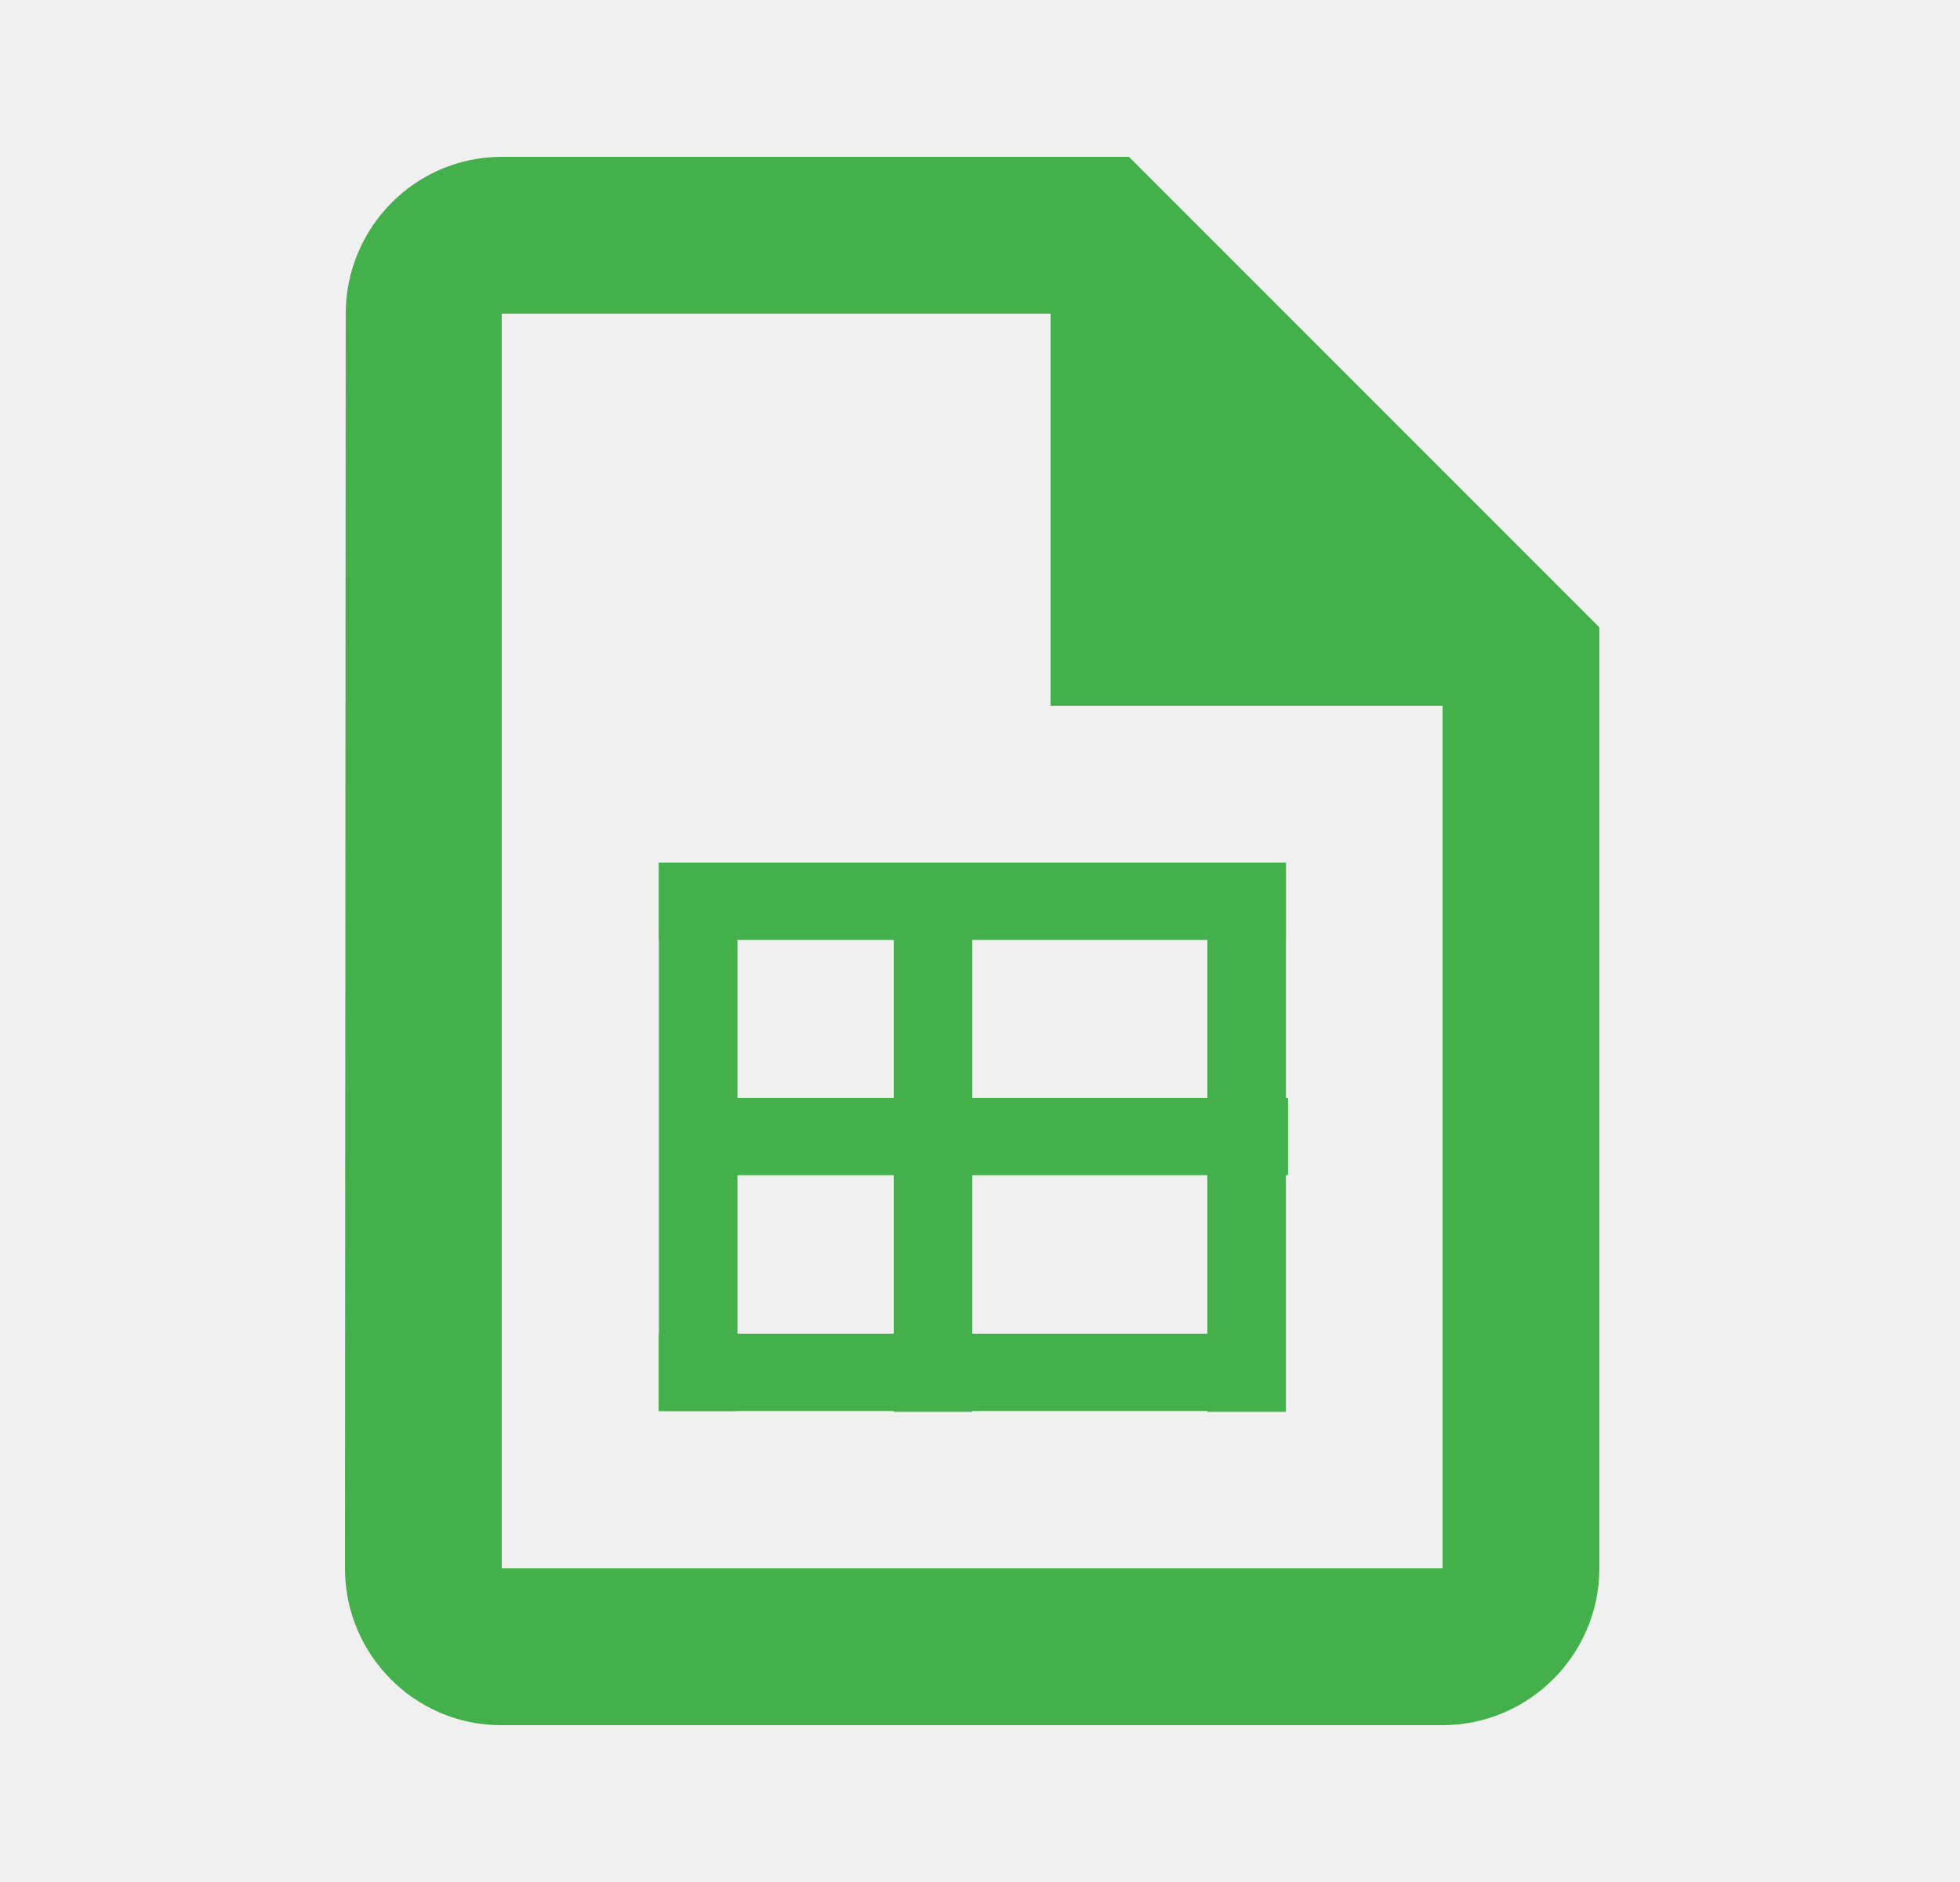
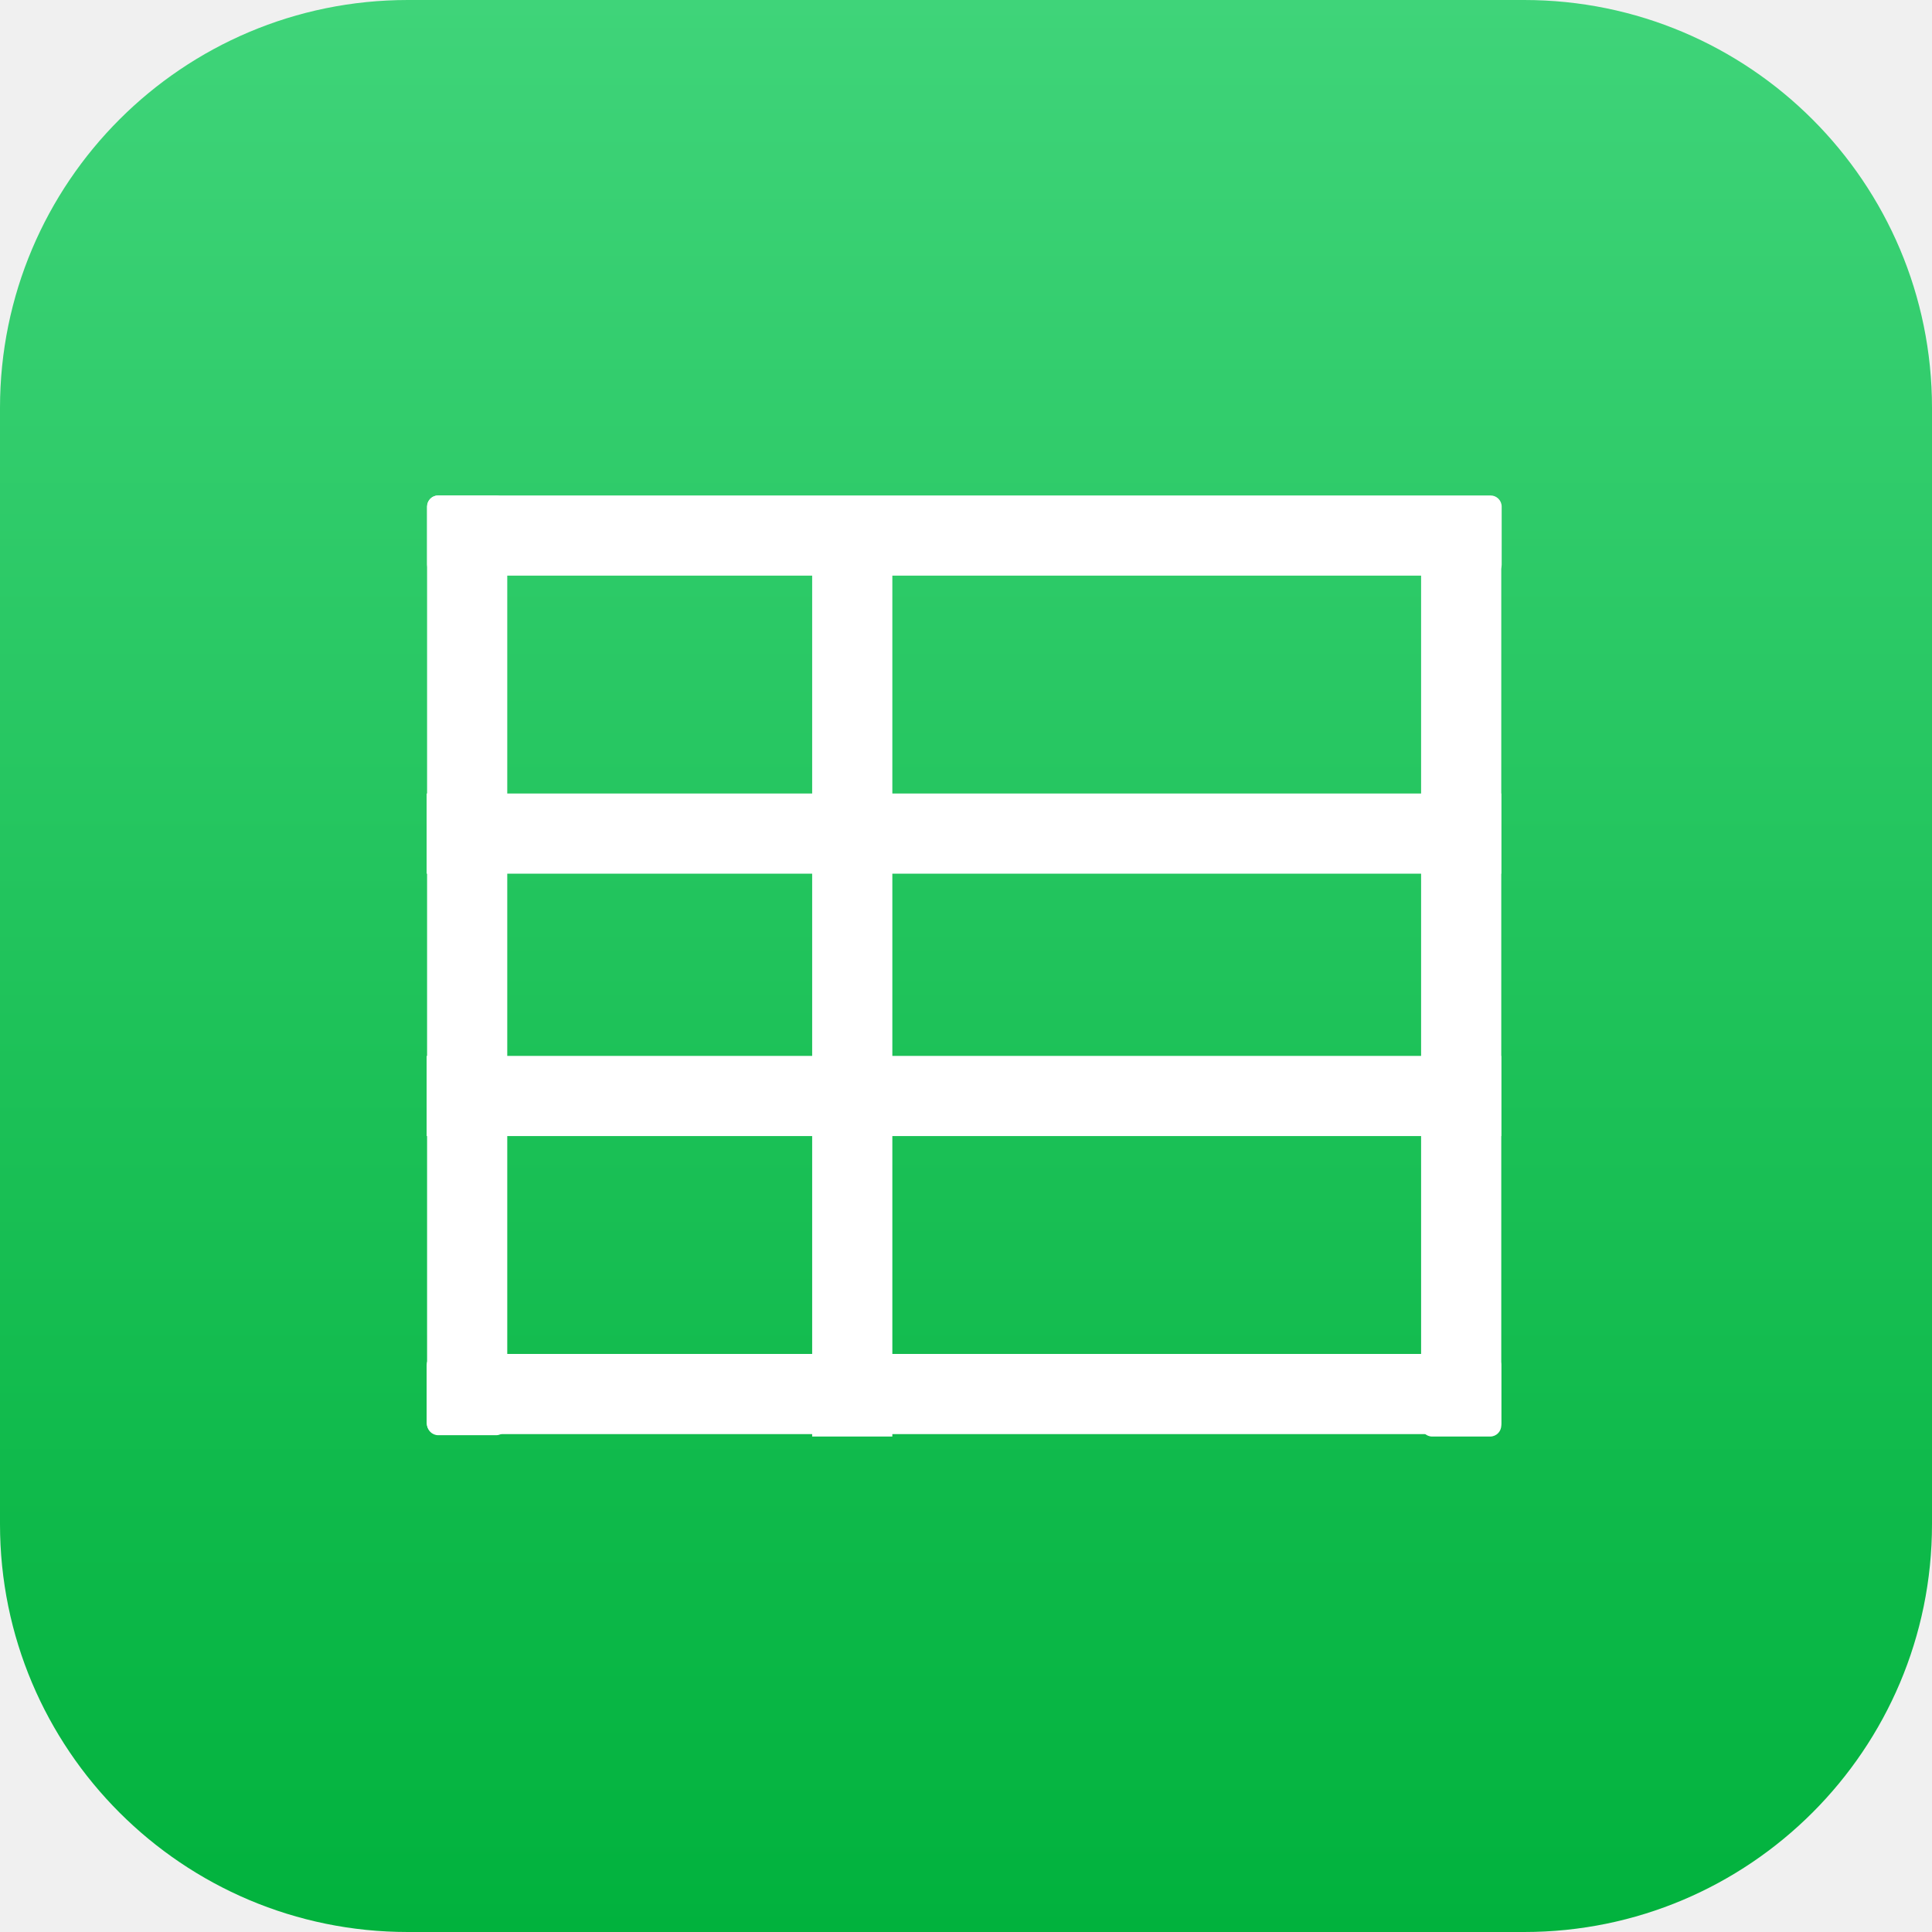
- <svg xmlns="http://www.w3.org/2000/svg" width="25" height="24" viewBox="0 0 25 24" fill="none">
-   <path d="M14.4 2H6.4C5.3 2 4.41 2.9 4.41 4L4.4 20C4.4 21.1 5.29 22 6.39 22H18.4C19.5 22 20.4 21.1 20.4 20V8L14.4 2ZM6.4 20V4H13.4V9H18.4V20H6.4Z" fill="#44B04C" />
-   <rect x="8.404" y="11" width="1.002" height="6.994" fill="#44B04C" />
-   <rect x="11.4" y="11.01" width="1.002" height="6.994" fill="#44B04C" />
-   <rect x="15.4" y="11.01" width="1.002" height="6.994" fill="#44B04C" />
-   <rect x="8.404" y="11" width="7.998" height="0.986" fill="#44B04C" />
-   <rect x="8.431" y="14" width="7.998" height="0.986" fill="#44B04C" />
-   <rect x="8.401" y="17.008" width="7.998" height="0.986" fill="#44B04C" />
+ <svg xmlns="http://www.w3.org/2000/svg" width="72" height="72" viewBox="0 0 72 72" fill="none">
+   <g clip-path="url(#clip0_829_572)">
+     <path d="M56.8 0H15.2C6.805 0 0 6.805 0 15.2V56.8C0 65.195 6.805 72 15.2 72H56.8C65.195 72 72 65.195 72 56.8V15.2C72 6.805 65.195 0 56.8 0Z" fill="url(#paint0_linear_829_572)" />
+     <rect x="15.916" y="18.464" width="2.988" height="35.022" rx="0.415" fill="white" />
+     <rect x="30.267" y="18.514" width="2.988" height="35.022" fill="white" />
+     <rect x="52.96" y="18.514" width="2.988" height="35.022" rx="0.415" fill="white" />
+     <rect x="15.916" y="18.464" width="40.047" height="2.988" rx="0.415" fill="white" />
+     <rect x="15.9" y="29.572" width="40.047" height="2.988" fill="white" />
+     <rect x="15.9" y="39.35" width="40.047" height="2.988" fill="white" />
+     <rect x="15.9" y="50.458" width="40.047" height="2.988" rx="0.415" fill="white" />
+   </g>
+   <defs>
+     <linearGradient id="paint0_linear_829_572" x1="36" y1="0" x2="36" y2="72" gradientUnits="userSpaceOnUse">
+       <stop stop-color="#3FD479" />
+       <stop offset="1" stop-color="#01B23D" />
+     </linearGradient>
+     <clipPath id="clip0_829_572">
+       <rect width="72" height="72" rx="4.2" fill="white" />
+     </clipPath>
+   </defs>
</svg>
